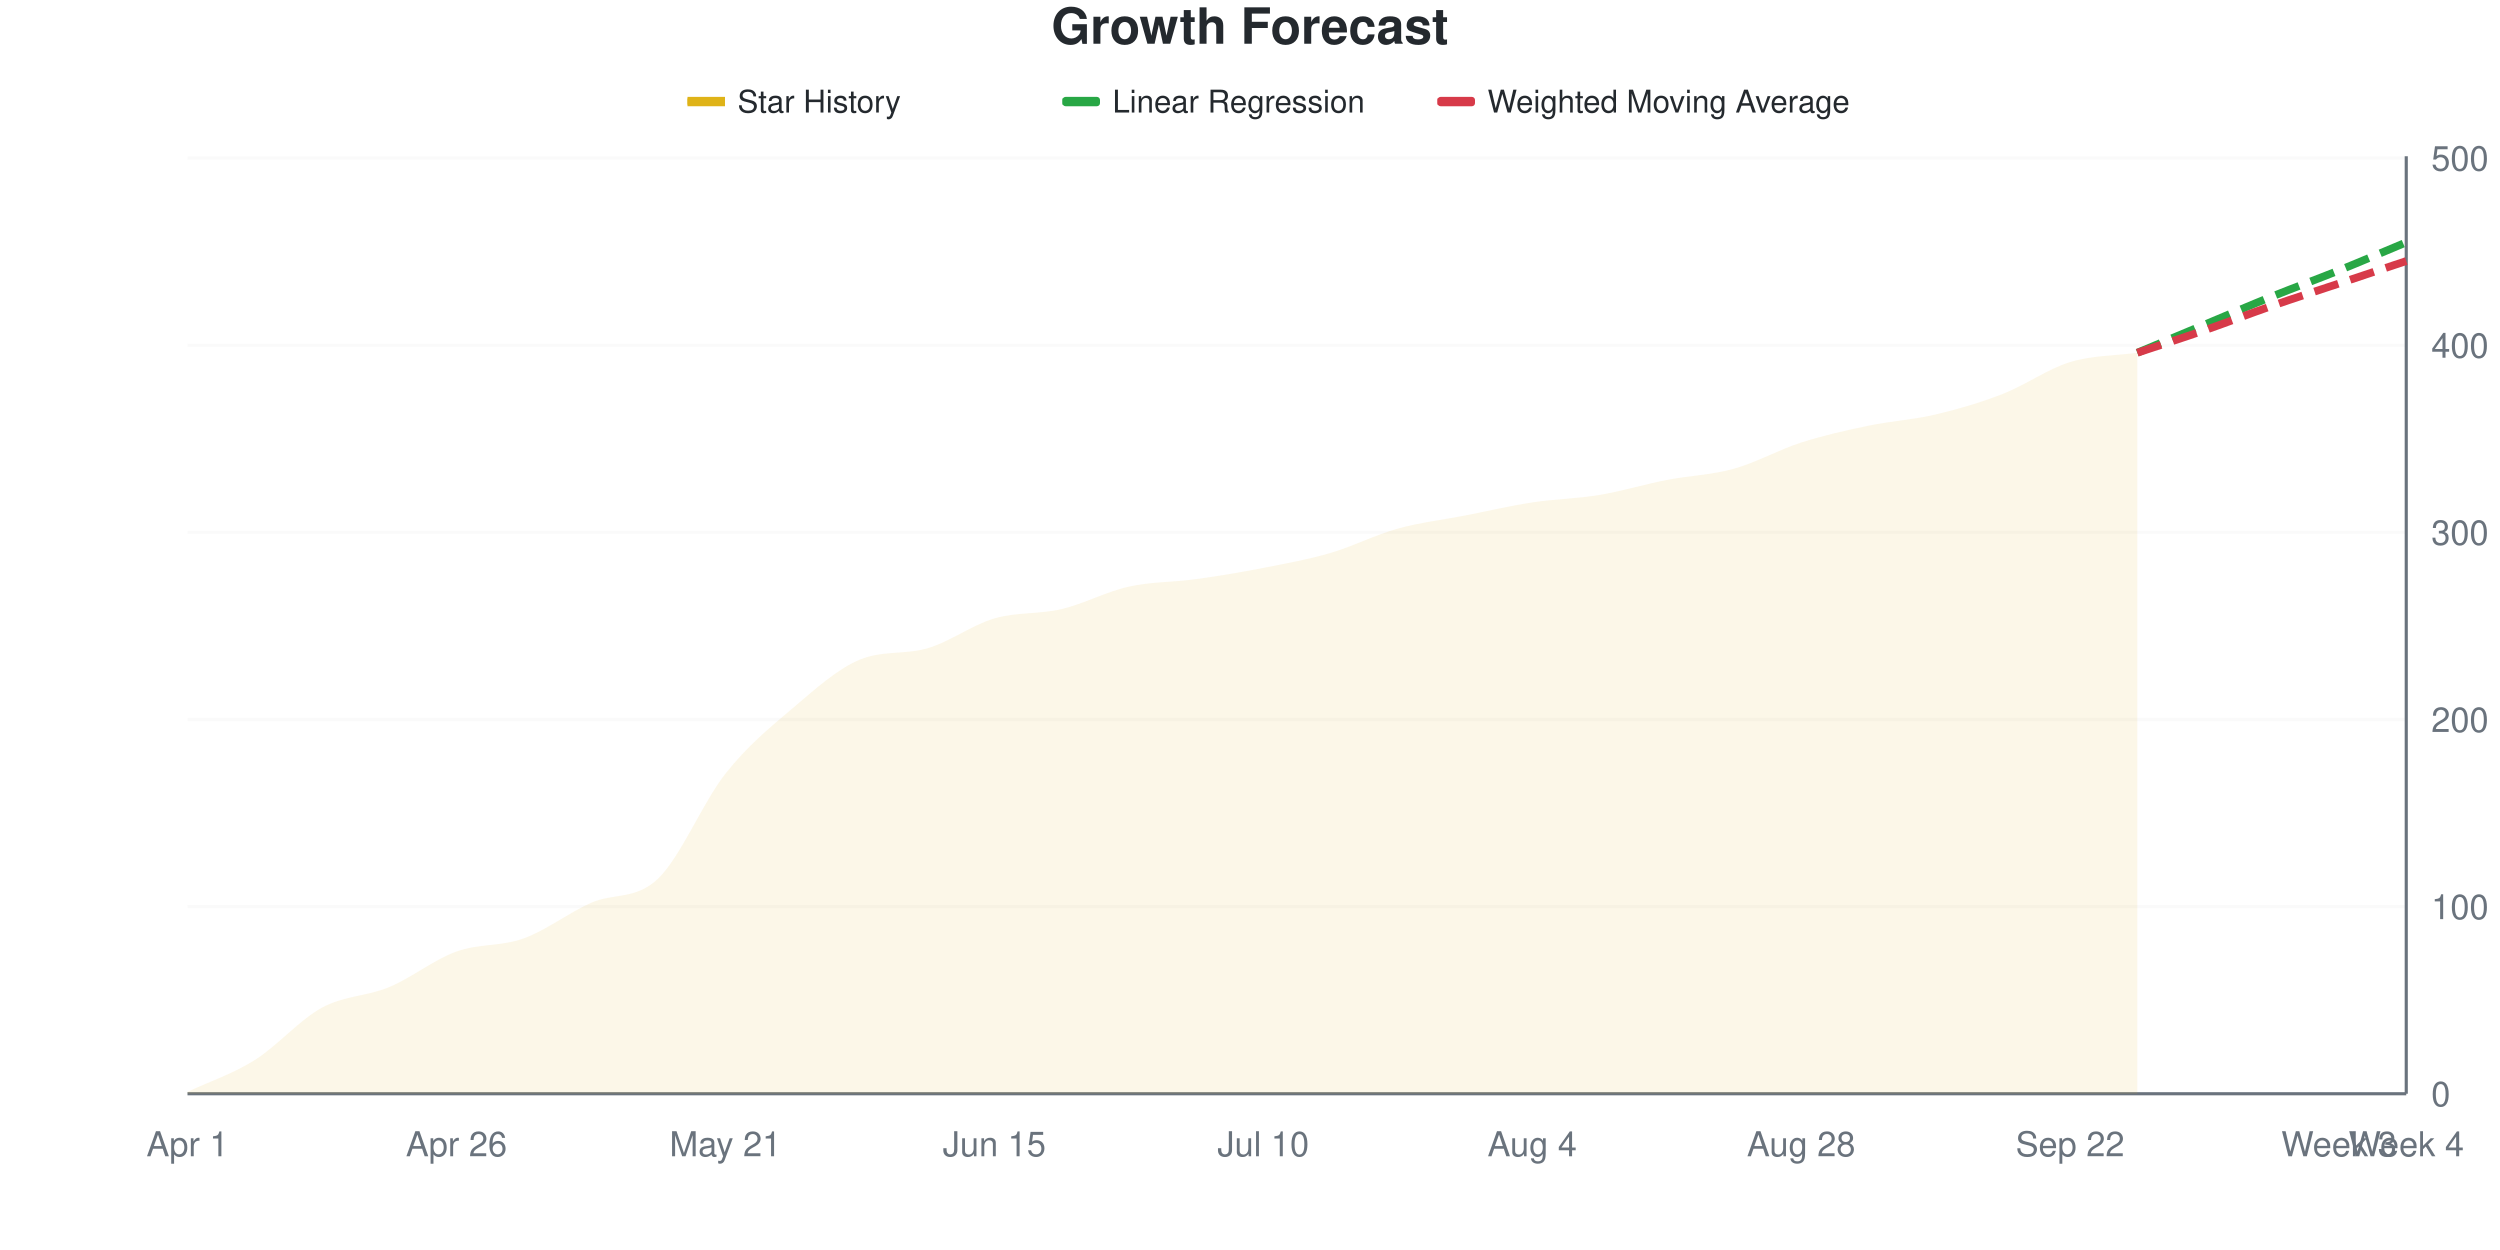
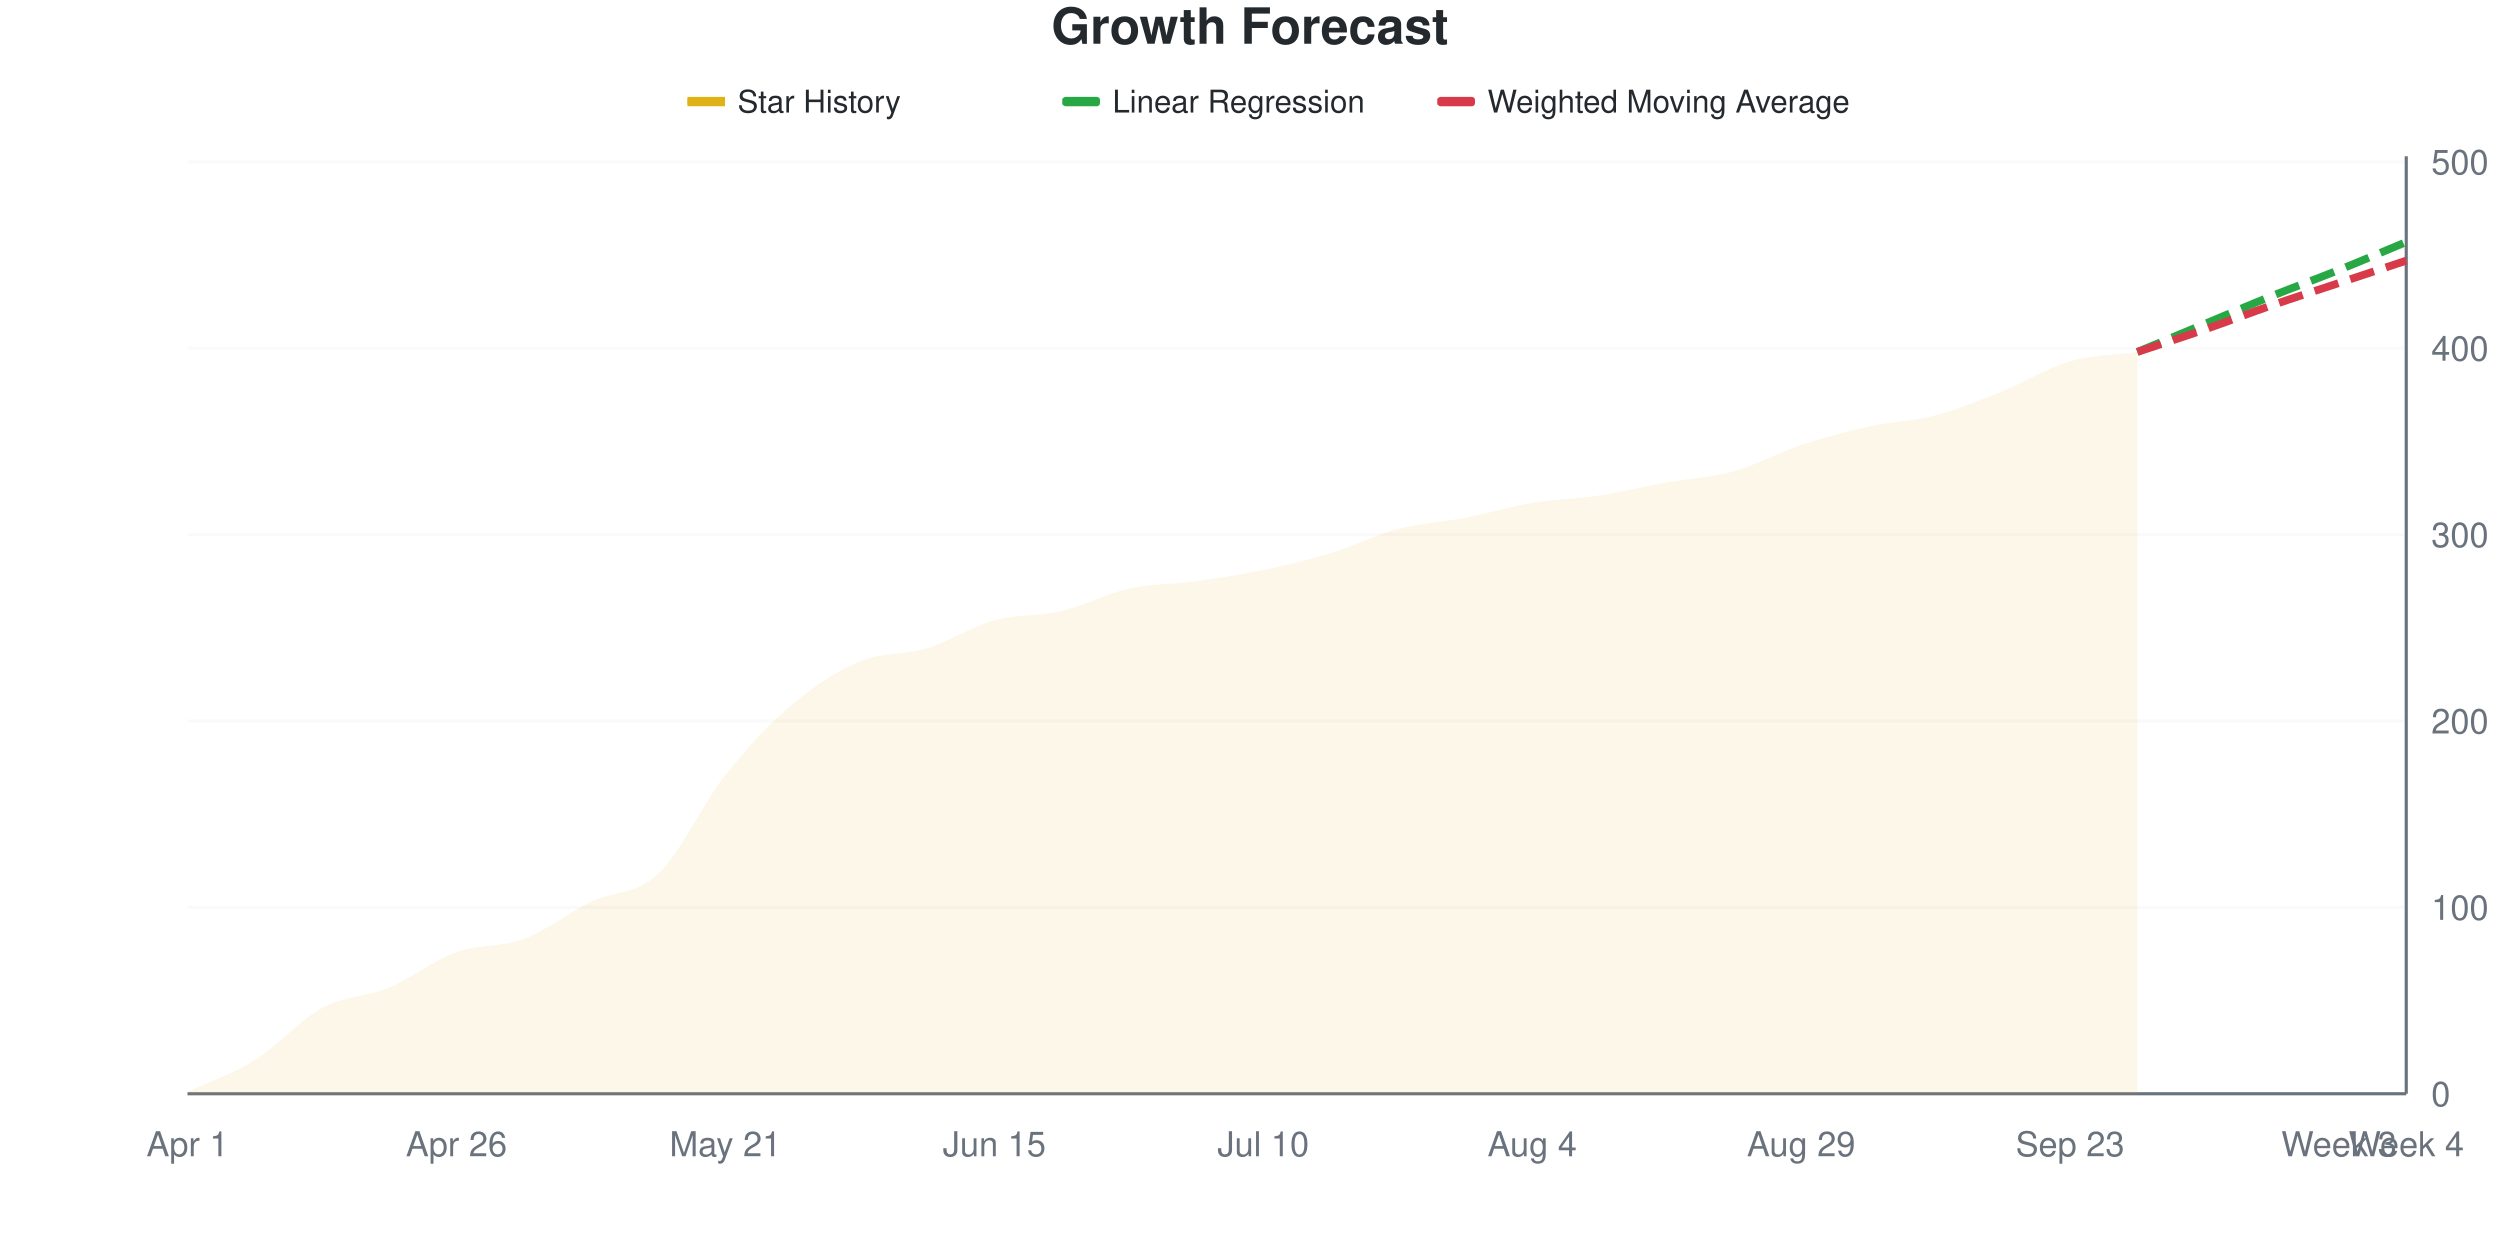
<svg xmlns="http://www.w3.org/2000/svg" viewBox="0 0 800 400" width="800" height="400">
  <style>
    @keyframes drawLine {
      to { stroke-dashoffset: 0; }
    }
    @keyframes fadeInPoint {
      from { opacity: 0; }
      to { opacity: 1; }
    }
    .data-line-0 {
-       stroke-dasharray: 1031;
-       stroke-dashoffset: 1031;
+       stroke-dasharray: 1029;
+       stroke-dashoffset: 1029;
      animation: drawLine 2s ease-out forwards;
    }
    .data-point {
      opacity: 0;
      animation: fadeInPoint 0.5s ease-out forwards;
    }
    .chart-bg { fill: #fff; }
    .chart-text { fill: #24292e; }
    .chart-muted { fill: #6a737d; }
    .chart-grid { stroke: #eee; }
    .chart-axis { stroke: #6a737d; }
    @media (prefers-color-scheme: dark) {
      .chart-bg { fill: #0d1117; }
      .chart-text { fill: #e6edf3; }
      .chart-muted { fill: #8b949e; }
      .chart-grid { stroke: #21262d; }
      .chart-axis { stroke: #8b949e; }
    }
  </style>
  <rect width="800" height="400" class="chart-bg" />
  <text x="400" y="14" text-anchor="middle" class="chart-text" font-size="16" font-weight="bold" font-family="-apple-system, BlinkMacSystemFont, 'Segoe UI', Helvetica, Arial, sans-serif">Growth Forecast</text>
  <g class="legend">
    <rect x="220" y="31" width="12" height="3" fill="#dfb317" />
    <line x1="220" y1="32.5" x2="232" y2="32.5" stroke="#dfb317" stroke-width="2" />
    <text x="236" y="36" class="chart-text" font-size="10" font-family="-apple-system, BlinkMacSystemFont, 'Segoe UI', Helvetica, Arial, sans-serif">Star History</text>
    <rect x="340" y="31" width="12" height="3" fill="#28a745" rx="1" />
    <line x1="340" y1="32.5" x2="352" y2="32.5" stroke="#28a745" stroke-width="2" stroke-dasharray="4,2" />
    <text x="356" y="36" class="chart-text" font-size="10" font-family="-apple-system, BlinkMacSystemFont, 'Segoe UI', Helvetica, Arial, sans-serif">Linear Regression</text>
    <rect x="460" y="31" width="12" height="3" fill="#d73a49" rx="1" />
    <line x1="460" y1="32.5" x2="472" y2="32.5" stroke="#d73a49" stroke-width="2" stroke-dasharray="4,2" />
    <text x="476" y="36" class="chart-text" font-size="10" font-family="-apple-system, BlinkMacSystemFont, 'Segoe UI', Helvetica, Arial, sans-serif">Weighted Moving Average</text>
  </g>
  <g class="grid">
    <line x1="60" y1="350" x2="770" y2="350" class="chart-grid" stroke-opacity="0.3" />
    <text x="778" y="354" text-anchor="start" class="chart-muted" font-size="11" font-family="-apple-system, BlinkMacSystemFont, 'Segoe UI', Helvetica, Arial, sans-serif">0</text>
-     <line x1="60" y1="290.12" x2="770" y2="290.12" class="chart-grid" stroke-opacity="0.3" />
-     <text x="778" y="294.12" text-anchor="start" class="chart-muted" font-size="11" font-family="-apple-system, BlinkMacSystemFont, 'Segoe UI', Helvetica, Arial, sans-serif">100</text>
-     <line x1="60" y1="230.24" x2="770" y2="230.24" class="chart-grid" stroke-opacity="0.3" />
-     <text x="778" y="234.24" text-anchor="start" class="chart-muted" font-size="11" font-family="-apple-system, BlinkMacSystemFont, 'Segoe UI', Helvetica, Arial, sans-serif">200</text>
-     <line x1="60" y1="170.359" x2="770" y2="170.359" class="chart-grid" stroke-opacity="0.3" />
-     <text x="778" y="174.359" text-anchor="start" class="chart-muted" font-size="11" font-family="-apple-system, BlinkMacSystemFont, 'Segoe UI', Helvetica, Arial, sans-serif">300</text>
-     <line x1="60" y1="110.479" x2="770" y2="110.479" class="chart-grid" stroke-opacity="0.3" />
-     <text x="778" y="114.479" text-anchor="start" class="chart-muted" font-size="11" font-family="-apple-system, BlinkMacSystemFont, 'Segoe UI', Helvetica, Arial, sans-serif">400</text>
-     <line x1="60" y1="50.599" x2="770" y2="50.599" class="chart-grid" stroke-opacity="0.3" />
-     <text x="778" y="54.599" text-anchor="start" class="chart-muted" font-size="11" font-family="-apple-system, BlinkMacSystemFont, 'Segoe UI', Helvetica, Arial, sans-serif">500</text>
+     <line x1="60" y1="290.358" x2="770" y2="290.358" class="chart-grid" stroke-opacity="0.3" />
+     <text x="778" y="294.358" text-anchor="start" class="chart-muted" font-size="11" font-family="-apple-system, BlinkMacSystemFont, 'Segoe UI', Helvetica, Arial, sans-serif">100</text>
+     <line x1="60" y1="230.716" x2="770" y2="230.716" class="chart-grid" stroke-opacity="0.3" />
+     <text x="778" y="234.716" text-anchor="start" class="chart-muted" font-size="11" font-family="-apple-system, BlinkMacSystemFont, 'Segoe UI', Helvetica, Arial, sans-serif">200</text>
+     <line x1="60" y1="171.074" x2="770" y2="171.074" class="chart-grid" stroke-opacity="0.3" />
+     <text x="778" y="175.074" text-anchor="start" class="chart-muted" font-size="11" font-family="-apple-system, BlinkMacSystemFont, 'Segoe UI', Helvetica, Arial, sans-serif">300</text>
+     <line x1="60" y1="111.431" x2="770" y2="111.431" class="chart-grid" stroke-opacity="0.3" />
+     <text x="778" y="115.431" text-anchor="start" class="chart-muted" font-size="11" font-family="-apple-system, BlinkMacSystemFont, 'Segoe UI', Helvetica, Arial, sans-serif">400</text>
+     <line x1="60" y1="51.789" x2="770" y2="51.789" class="chart-grid" stroke-opacity="0.3" />
+     <text x="778" y="55.789" text-anchor="start" class="chart-muted" font-size="11" font-family="-apple-system, BlinkMacSystemFont, 'Segoe UI', Helvetica, Arial, sans-serif">500</text>
  </g>
  <g class="milestones">
    
  </g>
  <g class="x-axis">
    <text x="60" y="370" text-anchor="middle" class="chart-muted" font-size="11" font-family="-apple-system, BlinkMacSystemFont, 'Segoe UI', Helvetica, Arial, sans-serif">Apr 1</text>
    <text x="146.061" y="370" text-anchor="middle" class="chart-muted" font-size="11" font-family="-apple-system, BlinkMacSystemFont, 'Segoe UI', Helvetica, Arial, sans-serif">Apr 26</text>
    <text x="232.121" y="370" text-anchor="middle" class="chart-muted" font-size="11" font-family="-apple-system, BlinkMacSystemFont, 'Segoe UI', Helvetica, Arial, sans-serif">May 21</text>
    <text x="318.182" y="370" text-anchor="middle" class="chart-muted" font-size="11" font-family="-apple-system, BlinkMacSystemFont, 'Segoe UI', Helvetica, Arial, sans-serif">Jun 15</text>
    <text x="404.242" y="370" text-anchor="middle" class="chart-muted" font-size="11" font-family="-apple-system, BlinkMacSystemFont, 'Segoe UI', Helvetica, Arial, sans-serif">Jul 10</text>
    <text x="490.303" y="370" text-anchor="middle" class="chart-muted" font-size="11" font-family="-apple-system, BlinkMacSystemFont, 'Segoe UI', Helvetica, Arial, sans-serif">Aug 4</text>
-     <text x="576.364" y="370" text-anchor="middle" class="chart-muted" font-size="11" font-family="-apple-system, BlinkMacSystemFont, 'Segoe UI', Helvetica, Arial, sans-serif">Aug 28</text>
-     <text x="662.424" y="370" text-anchor="middle" class="chart-muted" font-size="11" font-family="-apple-system, BlinkMacSystemFont, 'Segoe UI', Helvetica, Arial, sans-serif">Sep 22</text>
+     <text x="576.364" y="370" text-anchor="middle" class="chart-muted" font-size="11" font-family="-apple-system, BlinkMacSystemFont, 'Segoe UI', Helvetica, Arial, sans-serif">Aug 29</text>
+     <text x="662.424" y="370" text-anchor="middle" class="chart-muted" font-size="11" font-family="-apple-system, BlinkMacSystemFont, 'Segoe UI', Helvetica, Arial, sans-serif">Sep 23</text>
    <text x="748.485" y="370" text-anchor="middle" class="chart-muted" font-size="11" font-family="-apple-system, BlinkMacSystemFont, 'Segoe UI', Helvetica, Arial, sans-serif">Week 3</text>
    <text x="770" y="370" text-anchor="middle" class="chart-muted" font-size="11" font-family="-apple-system, BlinkMacSystemFont, 'Segoe UI', Helvetica, Arial, sans-serif">Week 4</text>
  </g>
  <line x1="770" y1="50" x2="770" y2="350" class="chart-axis" stroke-width="1" />
  <line x1="60" y1="350" x2="770" y2="350" class="chart-axis" stroke-width="1" />
-   <path d="M60,350 L60,349.401 C67.172,346.008 74.343,343.713 81.515,339.222 C88.687,334.731 95.859,326.347 103.03,322.455 C110.202,318.563 117.374,318.862 124.545,315.868 C131.717,312.874 138.889,307.086 146.061,304.491 C153.232,301.896 160.404,302.894 167.576,300.299 C174.747,297.705 181.919,292.116 189.091,288.922 C196.263,285.729 203.434,288.024 210.606,281.138 C217.778,274.251 224.949,256.687 232.121,247.605 C239.293,238.523 246.465,232.735 253.636,226.647 C260.808,220.559 267.98,214.038 275.152,211.078 C282.323,208.117 289.495,209.52 296.667,207.485 C303.838,205.45 311.01,200 318.182,197.904 C325.354,195.808 332.525,196.607 339.697,194.91 C346.869,193.214 354.04,189.321 361.212,187.725 C368.384,186.128 375.556,186.327 382.727,185.329 C389.899,184.331 397.071,183.134 404.242,181.737 C411.414,180.339 418.586,179.042 425.758,176.946 C432.929,174.85 440.101,171.158 447.273,169.162 C454.444,167.166 461.616,166.367 468.788,164.97 C475.96,163.573 483.131,161.876 490.303,160.778 C497.475,159.681 504.646,159.581 511.818,158.383 C518.99,157.186 526.162,154.99 533.333,153.593 C540.505,152.196 547.677,151.996 554.848,150 C562.02,148.004 569.192,143.912 576.364,141.617 C583.535,139.321 590.707,137.725 597.879,136.228 C605.051,134.731 612.222,134.331 619.394,132.635 C626.566,130.938 633.737,128.842 640.909,126.048 C648.081,123.253 655.253,118.064 662.424,115.868 C669.596,113.673 676.768,113.872 683.939,112.874 L683.939,350 L60,350 Z" fill="#dfb317" fill-opacity="0.1" />
-   <path d="M60,350 L60,349.401 C67.172,346.008 74.343,343.713 81.515,339.222 C88.687,334.731 95.859,326.347 103.03,322.455 C110.202,318.563 117.374,318.862 124.545,315.868 C131.717,312.874 138.889,307.086 146.061,304.491 C153.232,301.896 160.404,302.894 167.576,300.299 C174.747,297.705 181.919,292.116 189.091,288.922 C196.263,285.729 203.434,288.024 210.606,281.138 C217.778,274.251 224.949,256.687 232.121,247.605 C239.293,238.523 246.465,232.735 253.636,226.647 C260.808,220.559 267.98,214.038 275.152,211.078 C282.323,208.117 289.495,209.52 296.667,207.485 C303.838,205.45 311.01,200 318.182,197.904 C325.354,195.808 332.525,196.607 339.697,194.91 C346.869,193.214 354.04,189.321 361.212,187.725 C368.384,186.128 375.556,186.327 382.727,185.329 C389.899,184.331 397.071,183.134 404.242,181.737 C411.414,180.339 418.586,179.042 425.758,176.946 C432.929,174.85 440.101,171.158 447.273,169.162 C454.444,167.166 461.616,166.367 468.788,164.97 C475.96,163.573 483.131,161.876 490.303,160.778 C497.475,159.681 504.646,159.581 511.818,158.383 C518.99,157.186 526.162,154.99 533.333,153.593 C540.505,152.196 547.677,151.996 554.848,150 C562.02,148.004 569.192,143.912 576.364,141.617 C583.535,139.321 590.707,137.725 597.879,136.228 C605.051,134.731 612.222,134.331 619.394,132.635 C626.566,130.938 633.737,128.842 640.909,126.048 C648.081,123.253 655.253,118.064 662.424,115.868 C669.596,113.673 676.768,113.872 683.939,112.874" fill="none" stroke="#dfb317" stroke-width="2.5" class="data-line-0" />
-   <path d="M683.939,112.874 C691.111,109.88 698.283,106.886 705.455,103.892 C712.626,100.898 719.798,97.804 726.97,94.91 C734.141,92.016 741.313,89.421 748.485,86.527 C755.657,83.633 762.828,80.539 770,77.545" fill="none" stroke="#28a745" stroke-width="2.5" stroke-dasharray="8,4" />
-   <path d="M683.939,112.874 C691.111,110.479 698.283,108.184 705.455,105.689 C712.626,103.194 719.798,100.399 726.97,97.904 C734.141,95.409 741.313,93.114 748.485,90.719 C755.657,88.323 762.828,85.928 770,83.533" fill="none" stroke="#d73a49" stroke-width="2.5" stroke-dasharray="8,4" />
+   <path d="M60,350 L60,349.404 C67.172,346.024 74.343,343.738 81.515,339.264 C88.687,334.791 95.859,326.441 103.03,322.565 C110.202,318.688 117.374,318.986 124.545,316.004 C131.717,313.022 138.889,307.256 146.061,304.672 C153.232,302.087 160.404,303.181 167.576,300.497 C174.747,297.813 181.919,292.048 189.091,288.569 C196.263,285.089 203.434,286.382 210.606,279.622 C217.778,272.863 224.949,257.058 232.121,248.012 C239.293,238.966 246.465,231.412 253.636,225.348 C260.808,219.284 267.98,214.612 275.152,211.63 C282.323,208.648 289.495,209.642 296.667,207.455 C303.838,205.268 311.01,200.497 318.182,198.509 C325.354,196.521 332.525,197.217 339.697,195.527 C346.869,193.837 354.04,189.96 361.212,188.37 C368.384,186.779 375.556,186.978 382.727,185.984 C389.899,184.99 397.071,183.897 404.242,182.406 C411.414,180.915 418.586,179.225 425.758,177.038 C432.929,174.851 440.101,171.173 447.273,169.284 C454.444,167.396 461.616,167.097 468.788,165.706 C475.96,164.314 483.131,162.127 490.303,160.934 C497.475,159.742 504.646,159.642 511.818,158.549 C518.99,157.455 526.162,155.666 533.333,154.374 C540.505,153.082 547.677,152.783 554.848,150.795 C562.02,148.807 569.192,144.831 576.364,142.445 C583.535,140.06 590.707,138.072 597.879,136.481 C605.051,134.891 612.222,134.791 619.394,132.903 C626.566,131.014 633.737,128.032 640.909,125.149 C648.081,122.266 655.253,117.694 662.424,115.606 C669.596,113.519 676.768,113.618 683.939,112.624 L683.939,350 L60,350 Z" fill="#dfb317" fill-opacity="0.1" />
+   <path d="M60,350 L60,349.404 C67.172,346.024 74.343,343.738 81.515,339.264 C88.687,334.791 95.859,326.441 103.03,322.565 C110.202,318.688 117.374,318.986 124.545,316.004 C131.717,313.022 138.889,307.256 146.061,304.672 C153.232,302.087 160.404,303.181 167.576,300.497 C174.747,297.813 181.919,292.048 189.091,288.569 C196.263,285.089 203.434,286.382 210.606,279.622 C217.778,272.863 224.949,257.058 232.121,248.012 C239.293,238.966 246.465,231.412 253.636,225.348 C260.808,219.284 267.98,214.612 275.152,211.63 C282.323,208.648 289.495,209.642 296.667,207.455 C303.838,205.268 311.01,200.497 318.182,198.509 C325.354,196.521 332.525,197.217 339.697,195.527 C346.869,193.837 354.04,189.96 361.212,188.37 C368.384,186.779 375.556,186.978 382.727,185.984 C389.899,184.99 397.071,183.897 404.242,182.406 C411.414,180.915 418.586,179.225 425.758,177.038 C432.929,174.851 440.101,171.173 447.273,169.284 C454.444,167.396 461.616,167.097 468.788,165.706 C475.96,164.314 483.131,162.127 490.303,160.934 C497.475,159.742 504.646,159.642 511.818,158.549 C518.99,157.455 526.162,155.666 533.333,154.374 C540.505,153.082 547.677,152.783 554.848,150.795 C562.02,148.807 569.192,144.831 576.364,142.445 C583.535,140.06 590.707,138.072 597.879,136.481 C605.051,134.891 612.222,134.791 619.394,132.903 C626.566,131.014 633.737,128.032 640.909,125.149 C648.081,122.266 655.253,117.694 662.424,115.606 C669.596,113.519 676.768,113.618 683.939,112.624" fill="none" stroke="#dfb317" stroke-width="2.5" class="data-line-0" />
+   <path d="M683.939,112.624 C691.111,109.642 698.283,106.66 705.455,103.678 C712.626,100.696 719.798,97.614 726.97,94.732 C734.141,91.849 741.313,89.264 748.485,86.382 C755.657,83.499 762.828,80.417 770,77.435" fill="none" stroke="#28a745" stroke-width="2.5" stroke-dasharray="8,4" />
+   <path d="M683.939,112.624 C691.111,110.239 698.283,107.952 705.455,105.467 C712.626,102.982 719.798,100.199 726.97,97.714 C734.141,95.229 741.313,92.942 748.485,90.557 C755.657,88.171 762.828,85.785 770,83.4" fill="none" stroke="#d73a49" stroke-width="2.5" stroke-dasharray="8,4" />
  <g class="points">
-     <circle cx="60" cy="349.401" r="4" fill="#dfb317" class="data-point" style="animation-delay: 1.50s" />
-     <circle cx="81.515" cy="339.222" r="4" fill="#dfb317" class="data-point" style="animation-delay: 1.55s" />
-     <circle cx="103.03" cy="322.455" r="4" fill="#dfb317" class="data-point" style="animation-delay: 1.60s" />
-     <circle cx="124.545" cy="315.868" r="4" fill="#dfb317" class="data-point" style="animation-delay: 1.65s" />
-     <circle cx="146.061" cy="304.491" r="4" fill="#dfb317" class="data-point" style="animation-delay: 1.70s" />
-     <circle cx="167.576" cy="300.299" r="4" fill="#dfb317" class="data-point" style="animation-delay: 1.75s" />
-     <circle cx="189.091" cy="288.922" r="4" fill="#dfb317" class="data-point" style="animation-delay: 1.80s" />
-     <circle cx="210.606" cy="281.138" r="4" fill="#dfb317" class="data-point" style="animation-delay: 1.85s" />
-     <circle cx="232.121" cy="247.605" r="4" fill="#dfb317" class="data-point" style="animation-delay: 1.90s" />
-     <circle cx="253.636" cy="226.647" r="4" fill="#dfb317" class="data-point" style="animation-delay: 1.95s" />
-     <circle cx="275.152" cy="211.078" r="4" fill="#dfb317" class="data-point" style="animation-delay: 2.00s" />
-     <circle cx="296.667" cy="207.485" r="4" fill="#dfb317" class="data-point" style="animation-delay: 2.05s" />
-     <circle cx="318.182" cy="197.904" r="4" fill="#dfb317" class="data-point" style="animation-delay: 2.10s" />
-     <circle cx="339.697" cy="194.91" r="4" fill="#dfb317" class="data-point" style="animation-delay: 2.15s" />
-     <circle cx="361.212" cy="187.725" r="4" fill="#dfb317" class="data-point" style="animation-delay: 2.20s" />
-     <circle cx="382.727" cy="185.329" r="4" fill="#dfb317" class="data-point" style="animation-delay: 2.25s" />
-     <circle cx="404.242" cy="181.737" r="4" fill="#dfb317" class="data-point" style="animation-delay: 2.30s" />
-     <circle cx="425.758" cy="176.946" r="4" fill="#dfb317" class="data-point" style="animation-delay: 2.35s" />
-     <circle cx="447.273" cy="169.162" r="4" fill="#dfb317" class="data-point" style="animation-delay: 2.40s" />
-     <circle cx="468.788" cy="164.97" r="4" fill="#dfb317" class="data-point" style="animation-delay: 2.45s" />
-     <circle cx="490.303" cy="160.778" r="4" fill="#dfb317" class="data-point" style="animation-delay: 2.50s" />
-     <circle cx="511.818" cy="158.383" r="4" fill="#dfb317" class="data-point" style="animation-delay: 2.55s" />
-     <circle cx="533.333" cy="153.593" r="4" fill="#dfb317" class="data-point" style="animation-delay: 2.60s" />
-     <circle cx="554.848" cy="150" r="4" fill="#dfb317" class="data-point" style="animation-delay: 2.65s" />
-     <circle cx="576.364" cy="141.617" r="4" fill="#dfb317" class="data-point" style="animation-delay: 2.70s" />
-     <circle cx="597.879" cy="136.228" r="4" fill="#dfb317" class="data-point" style="animation-delay: 2.75s" />
-     <circle cx="619.394" cy="132.635" r="4" fill="#dfb317" class="data-point" style="animation-delay: 2.80s" />
-     <circle cx="640.909" cy="126.048" r="4" fill="#dfb317" class="data-point" style="animation-delay: 2.85s" />
-     <circle cx="662.424" cy="115.868" r="4" fill="#dfb317" class="data-point" style="animation-delay: 2.90s" />
-     <circle cx="683.939" cy="112.874" r="4" fill="#dfb317" class="data-point" style="animation-delay: 2.95s" />
+     <circle cx="60" cy="349.404" r="4" fill="#dfb317" class="data-point" style="animation-delay: 1.50s" />
+     <circle cx="81.515" cy="339.264" r="4" fill="#dfb317" class="data-point" style="animation-delay: 1.55s" />
+     <circle cx="103.03" cy="322.565" r="4" fill="#dfb317" class="data-point" style="animation-delay: 1.60s" />
+     <circle cx="124.545" cy="316.004" r="4" fill="#dfb317" class="data-point" style="animation-delay: 1.65s" />
+     <circle cx="146.061" cy="304.672" r="4" fill="#dfb317" class="data-point" style="animation-delay: 1.70s" />
+     <circle cx="167.576" cy="300.497" r="4" fill="#dfb317" class="data-point" style="animation-delay: 1.75s" />
+     <circle cx="189.091" cy="288.569" r="4" fill="#dfb317" class="data-point" style="animation-delay: 1.80s" />
+     <circle cx="210.606" cy="279.622" r="4" fill="#dfb317" class="data-point" style="animation-delay: 1.85s" />
+     <circle cx="232.121" cy="248.012" r="4" fill="#dfb317" class="data-point" style="animation-delay: 1.90s" />
+     <circle cx="253.636" cy="225.348" r="4" fill="#dfb317" class="data-point" style="animation-delay: 1.95s" />
+     <circle cx="275.152" cy="211.63" r="4" fill="#dfb317" class="data-point" style="animation-delay: 2.00s" />
+     <circle cx="296.667" cy="207.455" r="4" fill="#dfb317" class="data-point" style="animation-delay: 2.05s" />
+     <circle cx="318.182" cy="198.509" r="4" fill="#dfb317" class="data-point" style="animation-delay: 2.10s" />
+     <circle cx="339.697" cy="195.527" r="4" fill="#dfb317" class="data-point" style="animation-delay: 2.15s" />
+     <circle cx="361.212" cy="188.37" r="4" fill="#dfb317" class="data-point" style="animation-delay: 2.20s" />
+     <circle cx="382.727" cy="185.984" r="4" fill="#dfb317" class="data-point" style="animation-delay: 2.25s" />
+     <circle cx="404.242" cy="182.406" r="4" fill="#dfb317" class="data-point" style="animation-delay: 2.30s" />
+     <circle cx="425.758" cy="177.038" r="4" fill="#dfb317" class="data-point" style="animation-delay: 2.35s" />
+     <circle cx="447.273" cy="169.284" r="4" fill="#dfb317" class="data-point" style="animation-delay: 2.40s" />
+     <circle cx="468.788" cy="165.706" r="4" fill="#dfb317" class="data-point" style="animation-delay: 2.45s" />
+     <circle cx="490.303" cy="160.934" r="4" fill="#dfb317" class="data-point" style="animation-delay: 2.50s" />
+     <circle cx="511.818" cy="158.549" r="4" fill="#dfb317" class="data-point" style="animation-delay: 2.55s" />
+     <circle cx="533.333" cy="154.374" r="4" fill="#dfb317" class="data-point" style="animation-delay: 2.60s" />
+     <circle cx="554.848" cy="150.795" r="4" fill="#dfb317" class="data-point" style="animation-delay: 2.65s" />
+     <circle cx="576.364" cy="142.445" r="4" fill="#dfb317" class="data-point" style="animation-delay: 2.70s" />
+     <circle cx="597.879" cy="136.481" r="4" fill="#dfb317" class="data-point" style="animation-delay: 2.75s" />
+     <circle cx="619.394" cy="132.903" r="4" fill="#dfb317" class="data-point" style="animation-delay: 2.80s" />
+     <circle cx="640.909" cy="125.149" r="4" fill="#dfb317" class="data-point" style="animation-delay: 2.85s" />
+     <circle cx="662.424" cy="115.606" r="4" fill="#dfb317" class="data-point" style="animation-delay: 2.90s" />
+     <circle cx="683.939" cy="112.624" r="4" fill="#dfb317" class="data-point" style="animation-delay: 2.95s" />
  </g>
</svg>
